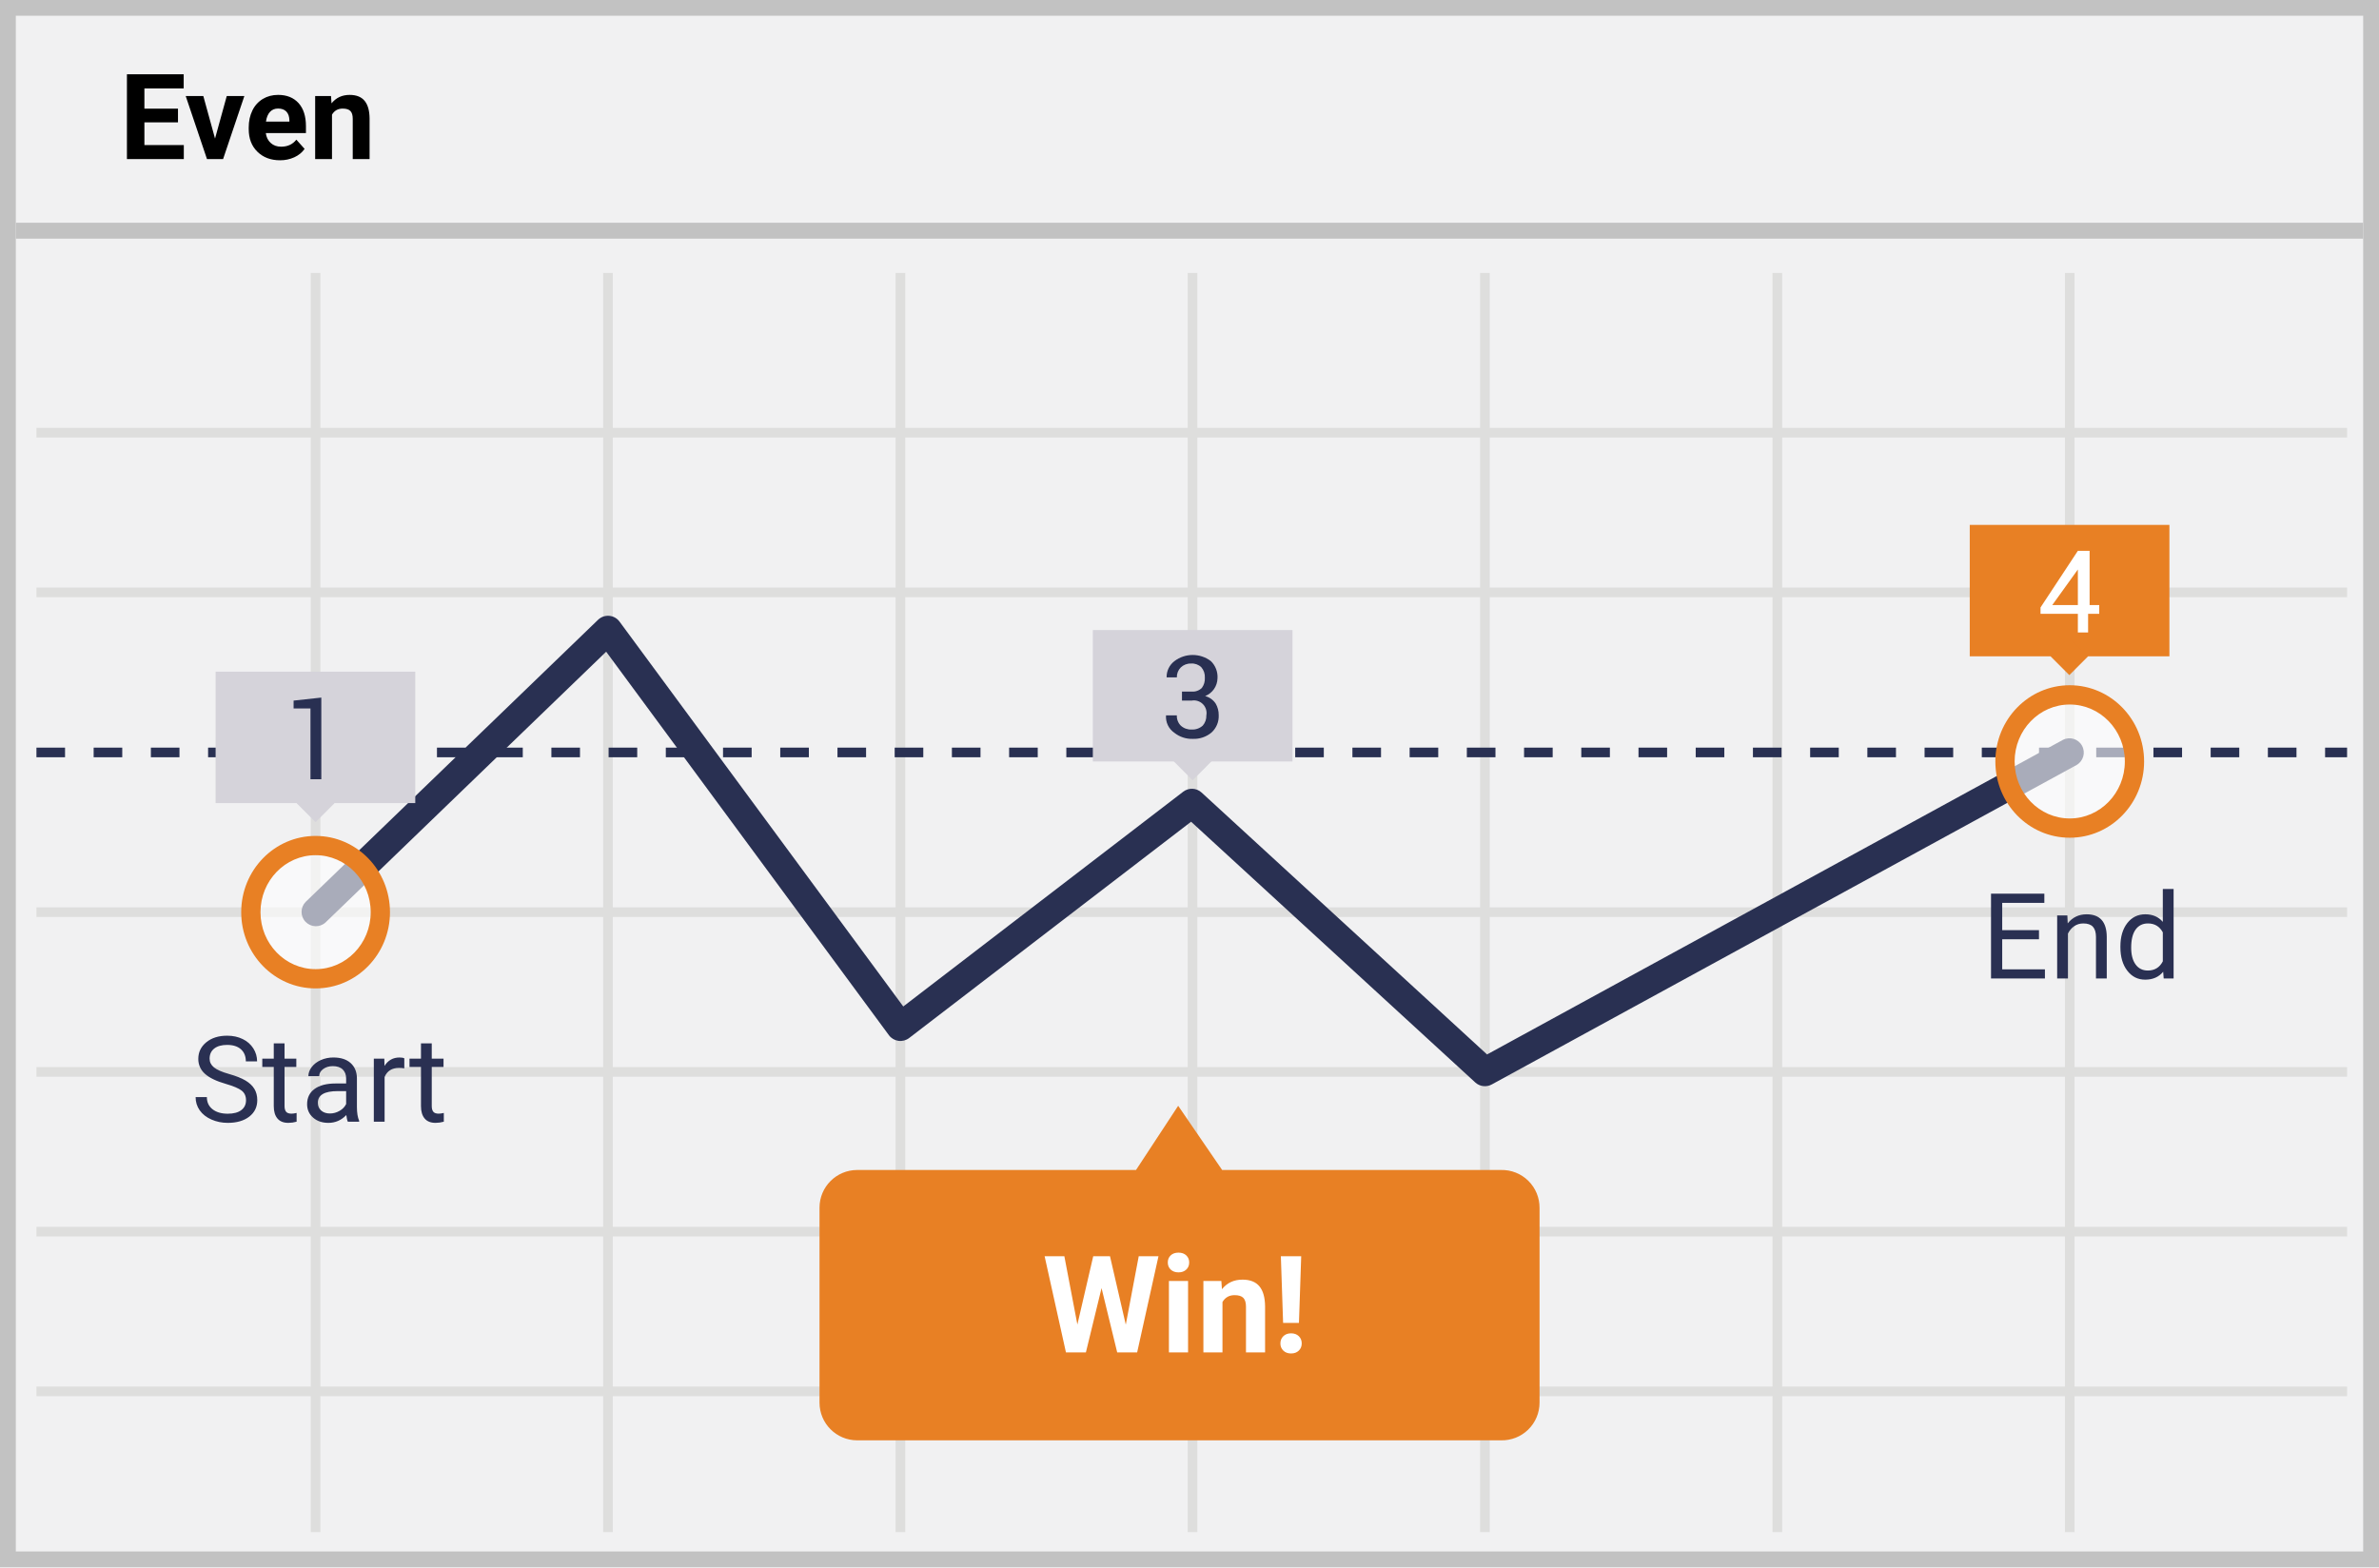
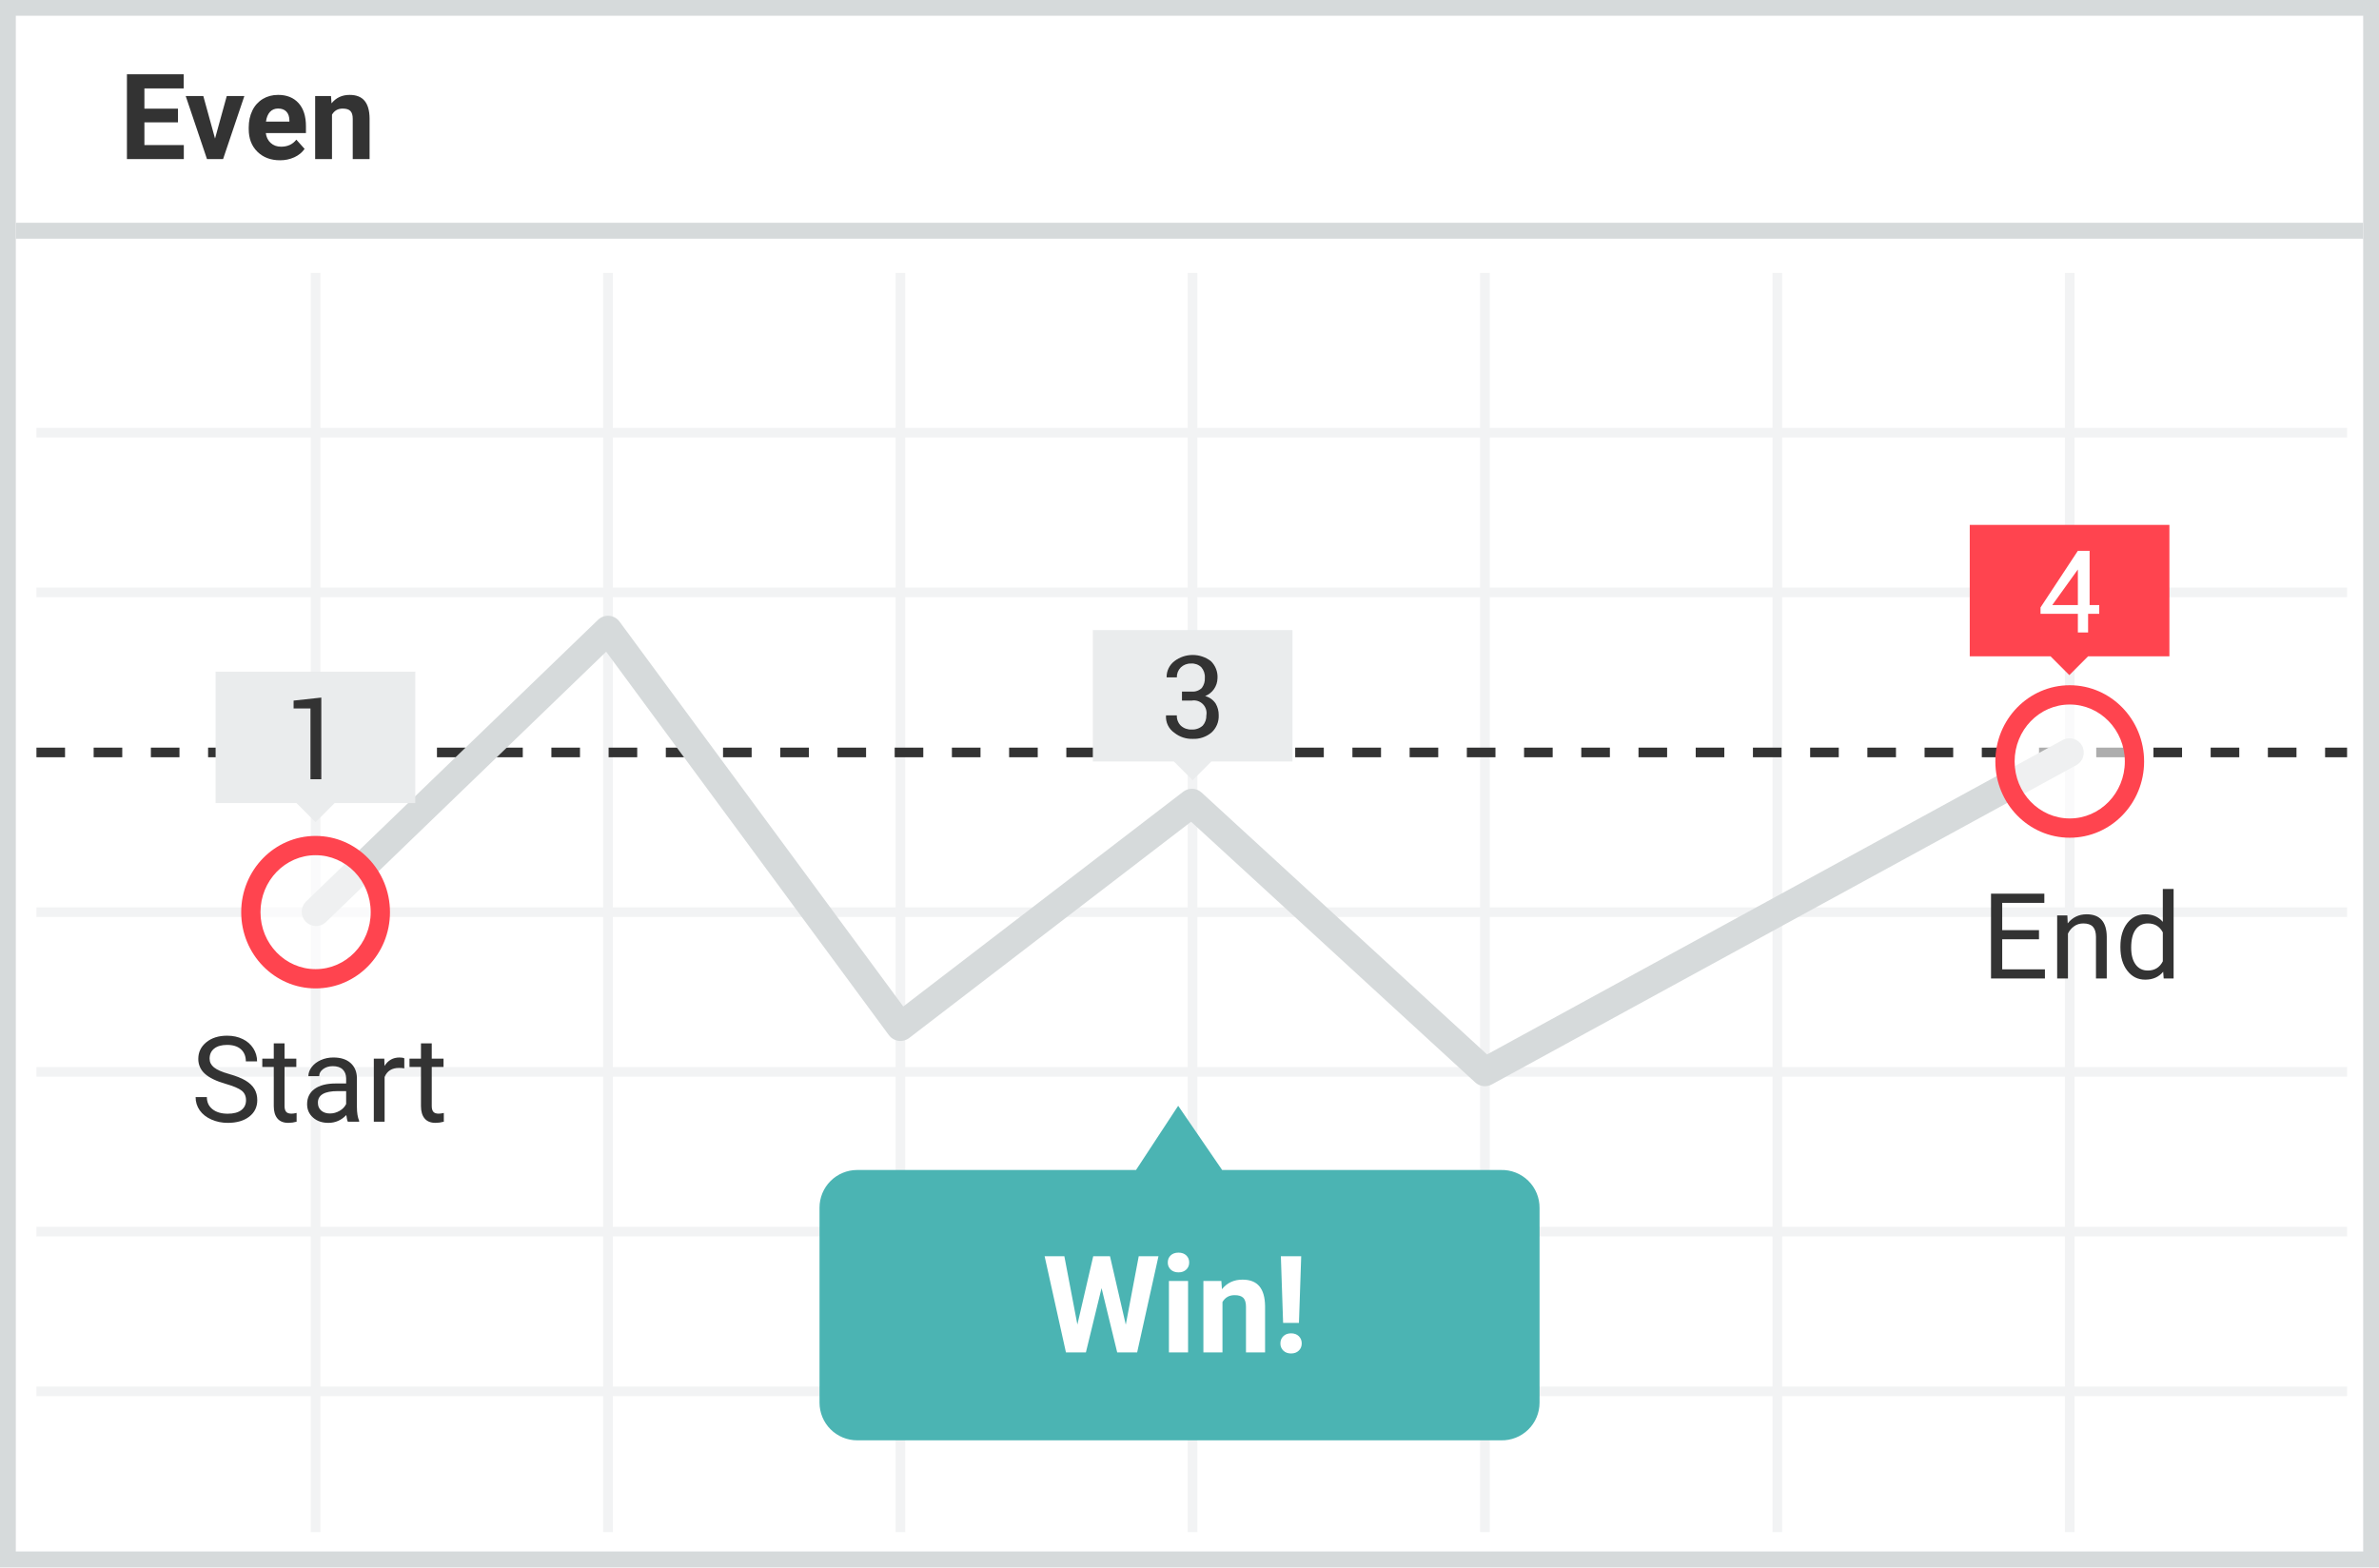
<svg xmlns="http://www.w3.org/2000/svg" width="299" height="197">
-   <g fill-rule="nonzero" fill="none">
-     <path fill="#F1F1F2" d="M0 0h299v197H0z" />
-     <path d="M1.987 1.98v193.04h295.026V1.98H1.987zM299 0v197H0V0h299z" fill="#C2C2C2" />
-     <path d="M4.58 54.993v-1.211h290.408v1.21H4.58zm0 80.353v-1.211h290.408v1.211H4.58zm0 20.079v-1.211h290.408v1.211H4.58zm0 20.079v-1.211h290.408v1.21H4.58zM39.06 34.308h1.21V192.59h-1.21V34.308zm36.75 0h1.21V192.59h-1.21V34.308zm36.75 0h1.211V192.59h-1.21V34.308zm36.713 0h1.211V192.59h-1.211V34.308zm36.75 0h1.212V192.59h-1.212V34.308zm36.75 0h1.212V192.59h-1.211V34.308zm36.751 0h1.212V192.59h-1.212V34.308zM4.58 115.268v-1.212h290.408v1.211H4.58zm0-40.196V73.86h290.408v1.21H4.58z" fill="#DEDEDD" />
-     <path d="M4.58 95.188v-1.21h3.595v1.21H4.58zm7.19 0v-1.21h3.596v1.21h-3.595zm7.192 0v-1.21h3.595v1.21h-3.595zm7.191 0v-1.21h3.596v1.21h-3.596zm7.191 0v-1.21h3.596v1.21h-3.596zm7.191 0v-1.21h3.596v1.21h-3.596zm7.191 0v-1.21h3.596v1.21h-3.596zm7.192 0v-1.21h3.595v1.21h-3.595zm7.19 0v-1.21h3.596v1.21H62.11zm7.192 0v-1.21h3.595v1.21H69.3zm7.191 0v-1.21h3.596v1.21H76.49zm7.191 0v-1.21h3.596v1.21h-3.596zm7.191 0v-1.21h3.596v1.21h-3.596zm7.191 0v-1.21h3.596v1.21h-3.596zm7.192 0v-1.21h3.595v1.21h-3.595zm7.19 0v-1.21h3.596v1.21h-3.595zm7.192 0v-1.21h3.595v1.21h-3.595zm7.191 0v-1.21h3.596v1.21h-3.596zm7.191 0v-1.21h3.596v1.21h-3.596zm7.191 0v-1.21h3.596v1.21h-3.596zm7.191 0v-1.21h3.596v1.21h-3.596zm7.192 0v-1.21h3.595v1.21h-3.595zm7.19 0v-1.21h3.596v1.21h-3.595zm7.192 0v-1.21h3.595v1.21h-3.595zm7.191 0v-1.21h3.596v1.21h-3.596zm7.191 0v-1.21h3.596v1.21h-3.596zm7.191 0v-1.21h3.596v1.21h-3.596zm7.191 0v-1.21h3.596v1.21h-3.596zm7.192 0v-1.21h3.595v1.21h-3.595zm7.19 0v-1.21h3.596v1.21h-3.595zm7.192 0v-1.21h3.595v1.21h-3.595zm7.19 0v-1.21h3.597v1.21h-3.596zm7.192 0v-1.21h3.596v1.21h-3.596zm7.191 0v-1.21h3.596v1.21h-3.596zm7.191 0v-1.21h3.596v1.21h-3.596zm7.191 0v-1.21h3.596v1.21h-3.596zm7.192 0v-1.21h3.595v1.21h-3.595zm7.19 0v-1.21h3.596v1.21h-3.595zm7.192 0v-1.21h3.595v1.21h-3.595zm7.191 0v-1.21h3.596v1.21h-3.596zm7.191 0v-1.21h2.763v1.21h-2.763z" fill="#293052" />
-     <path fill="#C2C2C2" d="M2 30v-2h295v2z" />
-     <path d="M76.186 81.92l-35.273 34.035a1.798 1.798 0 0 1-2.496-2.587l36.75-35.46a1.798 1.798 0 0 1 2.695.227l35.663 48.38 35.183-26.994a1.798 1.798 0 0 1 2.31.102l35.878 32.923 72.372-39.54a1.798 1.798 0 0 1 1.724 3.155l-73.501 40.157a1.798 1.798 0 0 1-2.078-.253L149.7 103.293l-35.44 27.191a1.798 1.798 0 0 1-2.541-.36L76.186 81.922z" fill="#293052" />
-     <path d="M188.65 147.07h-35.047l-5.526-8.07-5.299 8.07h-35.047a4.733 4.733 0 0 0-4.731 4.735v24.511a4.733 4.733 0 0 0 4.731 4.736h80.92a4.729 4.729 0 0 0 3.418-1.346 4.738 4.738 0 0 0 1.426-3.39v-24.473a4.738 4.738 0 0 0-1.412-3.414 4.729 4.729 0 0 0-3.433-1.36z" fill="#E88024" />
-     <ellipse cx="8.333" cy="8.585" rx="8.137" ry="8.373" opacity=".6" transform="translate(251.797 87.135)" fill="#FFF" />
-     <path d="M260.13 105.303c-5.17 0-9.348-4.298-9.348-9.584 0-5.285 4.177-9.583 9.348-9.583 5.17 0 9.348 4.298 9.348 9.583 0 5.286-4.177 9.584-9.348 9.584zm0-2.422c3.817 0 6.926-3.199 6.926-7.162 0-3.962-3.109-7.16-6.926-7.16s-6.926 3.198-6.926 7.16c0 3.963 3.109 7.162 6.926 7.162z" fill="#E88024" />
-     <ellipse cx="8.386" cy="8.585" rx="8.137" ry="8.373" opacity=".6" transform="translate(31.278 106.077)" fill="#FFF" />
-     <path d="M39.665 124.245c-5.171 0-9.349-4.298-9.349-9.583 0-5.286 4.178-9.584 9.349-9.584 5.17 0 9.348 4.298 9.348 9.584 0 5.285-4.177 9.583-9.348 9.583zm0-2.422c3.817 0 6.926-3.199 6.926-7.161 0-3.963-3.109-7.162-6.926-7.162-3.818 0-6.926 3.199-6.926 7.162 0 3.962 3.108 7.161 6.926 7.161zM247.564 65.98h25.094v16.518h-25.094z" fill="#E88024" />
-     <path fill="#E88024" d="M257.698 82.48l2.382-2.385 2.382 2.384-2.382 2.384z" />
-     <path d="M262.439 76.057h1.4v1.099h-1.4v2.349h-1.287v-2.349h-4.693v-.796l4.693-7.122h1.476v6.82h-.19zm-4.504 0h3.217v-4.811.34l-3.217 4.471z" fill="#FFF" />
-     <path fill="#D5D3DA" d="M137.35 79.202h25.094v16.517h-25.093z" />
-     <path fill="#D5D3DA" d="M147.51 95.696l2.383-2.384 2.381 2.384-2.381 2.384z" />
-     <path d="M148.554 86.93h1.21c.476.045.946-.122 1.288-.454.273-.372.407-.828.378-1.288a1.857 1.857 0 0 0-.454-1.326 1.702 1.702 0 0 0-1.287-.455 1.778 1.778 0 0 0-1.287.492 1.706 1.706 0 0 0-.492 1.25h-1.286c-.019-.8.347-1.56.984-2.045a3.782 3.782 0 0 1 4.58 0c.579.563.883 1.352.832 2.16a2.462 2.462 0 0 1-1.552 2.234 2.271 2.271 0 0 1 1.325.948c.253.437.384.934.378 1.44.044.831-.29 1.638-.908 2.197a3.442 3.442 0 0 1-2.347.795 3.518 3.518 0 0 1-2.308-.758 2.425 2.425 0 0 1-1.06-2.197h1.362c-.024.48.154.947.492 1.288.371.339.861.516 1.363.493a1.93 1.93 0 0 0 1.4-.493c.31-.356.472-.816.454-1.288a1.592 1.592 0 0 0-1.854-1.856h-1.211V86.93z" fill="#293052" />
-     <path fill="#D5D3DA" d="M27.1 84.43h25.093v16.517H27.099z" />
-     <path fill="#D5D3DA" d="M37.28 100.966l2.381-2.384 2.382 2.384-2.382 2.384z" />
-     <path fill="#293052" d="M40.384 97.955H39.02v-8.903h-2.12v-.985l3.483-.38z" />
-     <path d="M28.38 136.247c-1.206-.347-2.084-.773-2.633-1.278a2.442 2.442 0 0 1-.824-1.872c0-.84.336-1.534 1.007-2.084.671-.549 1.544-.824 2.618-.824.733 0 1.386.142 1.96.425a3.221 3.221 0 0 1 1.333 1.172c.315.498.472 1.043.472 1.633h-1.414c0-.644-.205-1.15-.615-1.52-.41-.368-.989-.552-1.736-.552-.693 0-1.234.152-1.622.457-.388.306-.582.73-.582 1.271 0 .435.184.802.553 1.102.368.3.996.575 1.882.824.886.25 1.58.524 2.08.824.5.3.872.651 1.113 1.051.242.4.363.872.363 1.414 0 .864-.337 1.556-1.01 2.076-.675.52-1.575.78-2.703.78-.733 0-1.416-.14-2.051-.42-.635-.281-1.124-.666-1.469-1.154a2.815 2.815 0 0 1-.516-1.663H26c0 .645.238 1.154.714 1.527.476.374 1.112.56 1.908.56.742 0 1.31-.15 1.706-.454.396-.302.593-.715.593-1.237 0-.523-.183-.927-.549-1.212-.366-.286-1.03-.568-1.992-.846zm7.383-5.09v1.918h1.48v1.048h-1.48v4.914c0 .317.066.556.197.714.132.159.357.238.674.238.157 0 .371-.029.645-.088V141a3.928 3.928 0 0 1-1.04.146c-.606 0-1.062-.183-1.37-.549-.307-.366-.461-.886-.461-1.56v-4.914h-1.443v-1.048h1.443v-1.919h1.355zM43.717 141c-.078-.156-.142-.435-.19-.835-.63.654-1.382.981-2.256.981-.782 0-1.423-.22-1.923-.662-.5-.442-.75-1.003-.75-1.681 0-.825.313-1.466.94-1.923.628-.456 1.51-.685 2.648-.685h1.318v-.622c0-.474-.141-.851-.424-1.132-.284-.28-.701-.421-1.253-.421-.483 0-.889.122-1.216.366-.327.244-.49.54-.49.886h-1.363c0-.395.14-.777.421-1.146.281-.368.662-.66 1.143-.875a3.844 3.844 0 0 1 1.586-.322c.913 0 1.628.228 2.146.685.517.456.786 1.085.805 1.886v3.647c0 .728.093 1.306.279 1.736V141h-1.421zm-2.249-1.033c.425 0 .828-.11 1.209-.33.38-.219.656-.505.827-.856v-1.626h-1.062c-1.66 0-2.49.486-2.49 1.457 0 .425.142.757.425.996.283.24.647.36 1.091.36zm9.346-5.676a4.06 4.06 0 0 0-.667-.051c-.888 0-1.491.378-1.809 1.135V141h-1.355v-7.925h1.319l.022.916c.444-.708 1.074-1.062 1.89-1.062.263 0 .463.034.6.102v1.26zm3.45-3.135v1.92h1.48v1.047h-1.48v4.914c0 .317.066.556.197.714.132.159.357.238.674.238.157 0 .371-.029.645-.088V141a3.928 3.928 0 0 1-1.04.146c-.606 0-1.062-.183-1.37-.549-.308-.366-.461-.886-.461-1.56v-4.914h-1.443v-1.048h1.443v-1.919h1.355zM256.266 118.07h-4.622v3.78h5.369V123h-6.775v-10.664h6.701v1.157h-5.295v3.428h4.622v1.15zm3.567-2.995l.043.996c.606-.761 1.397-1.142 2.374-1.142 1.674 0 2.519.945 2.534 2.834V123h-1.355v-5.244c-.005-.571-.136-.994-.392-1.267-.256-.274-.656-.41-1.198-.41-.44 0-.825.117-1.157.351-.332.235-.59.542-.776.923V123h-1.355v-7.925h1.282zm6.665 3.897c0-1.216.288-2.194.864-2.934.576-.74 1.33-1.11 2.263-1.11.928 0 1.663.318 2.205.953v-4.131h1.355V123h-1.246l-.065-.85c-.542.664-1.297.996-2.264.996-.918 0-1.666-.375-2.245-1.127-.578-.752-.867-1.734-.867-2.945v-.102zm1.355.153c0 .899.185 1.602.556 2.11.371.508.884.762 1.538.762.86 0 1.487-.386 1.883-1.158v-3.64c-.406-.747-1.028-1.12-1.868-1.12-.664 0-1.182.256-1.553.769-.37.512-.556 1.272-.556 2.277z" fill="#2A3052" />
-     <path d="M22.368 15.378H18.15v2.857h4.952V20h-7.149V9.336h7.134v1.78h-4.937v2.541h4.22v1.721zm4.658 2.037l1.473-5.34h2.211L28.037 20h-2.021l-2.674-7.925h2.212l1.472 5.34zm8.167 2.731c-1.162 0-2.108-.356-2.838-1.069s-1.095-1.662-1.095-2.849v-.205c0-.796.154-1.508.461-2.135a3.386 3.386 0 0 1 1.308-1.45c.564-.34 1.207-.51 1.93-.51 1.083 0 1.937.343 2.56 1.026.622.684.933 1.653.933 2.908v.864h-5.046c.068.518.274.933.619 1.245.344.313.78.469 1.307.469.815 0 1.453-.295 1.912-.886l1.04 1.164c-.318.45-.747.8-1.29 1.051a4.23 4.23 0 0 1-1.801.377zm-.242-6.503c-.42 0-.76.141-1.022.424-.26.284-.428.689-.501 1.216h2.944v-.168c-.01-.469-.137-.832-.38-1.088-.245-.256-.592-.384-1.04-.384zm6.65-1.568l.066.916c.567-.708 1.326-1.062 2.278-1.062.84 0 1.465.246 1.875.74.41.493.62 1.23.63 2.211V20h-2.117v-5.068c0-.45-.097-.776-.292-.978-.196-.203-.52-.304-.975-.304-.595 0-1.042.254-1.34.762V20H39.61v-7.925h1.993z" fill="#000" />
-     <path d="M141.492 166.514l1.627-8.6h2.482L142.92 170h-2.507l-1.967-8.085-1.967 8.085h-2.507l-2.681-12.086h2.481l1.636 8.583 1.992-8.583h2.108l1.984 8.6zM149.32 170h-2.407v-8.981h2.407V170zm-2.549-11.306c0-.36.12-.655.362-.888.24-.232.568-.348.983-.348.41 0 .736.116.98.348.243.233.365.529.365.888 0 .366-.123.664-.37.897-.246.232-.57.348-.975.348-.404 0-.729-.116-.975-.348-.246-.233-.37-.531-.37-.897zm6.732 2.325l.075 1.037c.642-.802 1.503-1.203 2.582-1.203.951 0 1.66.279 2.125.838.465.559.702 1.394.714 2.507V170h-2.4v-5.744c0-.51-.11-.879-.331-1.108-.222-.23-.59-.345-1.104-.345-.676 0-1.182.288-1.52.864V170h-2.398v-8.981h2.257zm9.754 5.27h-1.992l-.283-8.375h2.557l-.282 8.376zm-.996 1.312c.404 0 .729.12.975.357.246.238.37.542.37.913 0 .365-.124.667-.37.905s-.571.357-.975.357c-.399 0-.721-.12-.967-.357a1.204 1.204 0 0 1-.37-.905c0-.365.123-.668.37-.909.246-.24.568-.36.967-.36z" fill="#FFF" />
+   <g fill="none">
+     <path fill="#FFF" d="M0 0h299v197H0z" />
+     <path fill="#D6DADB" d="M1.987 1.98v193.04h295.026V1.98H1.987zM299 0v197H0V0h299z" />
+     <path fill="#F2F3F4" d="M4.58 54.993v-1.211h290.408v1.21H4.58v.001zm0 80.353v-1.211h290.408v1.211H4.58zm0 20.079v-1.211h290.408v1.211H4.58zm0 20.079v-1.211h290.408v1.21H4.58v.001zM39.06 34.308h1.21V192.59h-1.21V34.308zm36.75 0h1.21V192.59h-1.21V34.308zm36.75 0h1.211V192.59h-1.21V34.308h-.001zm36.713 0h1.211V192.59h-1.211V34.308zm36.75 0h1.212V192.59h-1.212V34.308zm36.75 0h1.212V192.59h-1.211V34.308h-.001zm36.751 0h1.212V192.59h-1.212V34.308zM4.58 115.268v-1.212h290.408v1.211H4.58v.001zm0-40.196V73.86h290.408v1.21H4.58v.002z" />
+     <path fill="#333" d="M4.58 95.188v-1.21h3.595v1.21H4.58zm7.19 0v-1.21h3.596v1.21H11.77zm7.192 0v-1.21h3.595v1.21h-3.595zm7.191 0v-1.21h3.596v1.21h-3.596zm7.191 0v-1.21h3.596v1.21h-3.596zm7.191 0v-1.21h3.596v1.21h-3.596zm7.191 0v-1.21h3.596v1.21h-3.596zm7.192 0v-1.21h3.595v1.21h-3.595zm7.19 0v-1.21h3.596v1.21h-3.596zm7.192 0v-1.21h3.595v1.21H69.3zm7.191 0v-1.21h3.596v1.21H76.49h.001zm7.191 0v-1.21h3.596v1.21h-3.596zm7.191 0v-1.21h3.596v1.21h-3.596zm7.191 0v-1.21h3.596v1.21h-3.596zm7.192 0v-1.21h3.595v1.21h-3.595zm7.19 0v-1.21h3.596v1.21h-3.596zm7.192 0v-1.21h3.595v1.21h-3.595zm7.191 0v-1.21h3.596v1.21h-3.596zm7.191 0v-1.21h3.596v1.21h-3.596zm7.191 0v-1.21h3.596v1.21h-3.596zm7.191 0v-1.21h3.596v1.21h-3.596zm7.192 0v-1.21h3.595v1.21h-3.595zm7.19 0v-1.21h3.596v1.21h-3.596zm7.192 0v-1.21h3.595v1.21h-3.595zm7.191 0v-1.21h3.596v1.21h-3.596zm7.191 0v-1.21h3.596v1.21h-3.596zm7.191 0v-1.21h3.596v1.21h-3.596zm7.191 0v-1.21h3.596v1.21h-3.596zm7.192 0v-1.21h3.595v1.21h-3.595zm7.19 0v-1.21h3.596v1.21h-3.596zm7.192 0v-1.21h3.595v1.21h-3.595zm7.19 0v-1.21h3.597v1.21h-3.597zm7.192 0v-1.21h3.596v1.21h-3.596zm7.191 0v-1.21h3.596v1.21h-3.596zm7.191 0v-1.21h3.596v1.21h-3.596zm7.191 0v-1.21h3.596v1.21h-3.596zm7.192 0v-1.21h3.595v1.21h-3.595zm7.19 0v-1.21h3.596v1.21h-3.596zm7.192 0v-1.21h3.595v1.21h-3.595zm7.191 0v-1.21h3.596v1.21h-3.596zm7.191 0v-1.21h2.763v1.21h-2.763z" />
+     <path fill="#D6DADB" d="M2 30v-2h295v2zm74.186 51.92l-35.273 34.035a1.799 1.799 0 0 1-2.496-2.587l36.75-35.46a1.798 1.798 0 0 1 2.695.227l35.663 48.38 35.183-26.994a1.799 1.799 0 0 1 2.31.102l35.878 32.923 72.372-39.54a1.798 1.798 0 0 1 1.724 3.155l-73.501 40.157c-.675.37-1.51.267-2.078-.253L149.7 103.293l-35.44 27.191a1.8 1.8 0 0 1-2.541-.36L76.186 81.922v-.002z" />
+     <path fill="#4BB4B3" d="M188.65 147.07h-35.047l-5.526-8.07-5.299 8.07h-35.047a4.73 4.73 0 0 0-4.731 4.735v24.511c0 1.255.497 2.46 1.384 3.348a4.739 4.739 0 0 0 3.347 1.388h80.92a4.73 4.73 0 0 0 4.844-4.736v-24.473a4.732 4.732 0 0 0-4.845-4.774v.001z" />
+     <ellipse cx="260.13" cy="95.72" fill="#FFF" opacity=".6" rx="8.137" ry="8.373" />
+     <ellipse cx="39.664" cy="114.662" fill="#FFF" opacity=".6" rx="8.137" ry="8.373" />
+     <path fill="#FF444F" d="M39.665 124.245c-5.171 0-9.349-4.298-9.349-9.583 0-5.286 4.178-9.584 9.349-9.584 5.17 0 9.348 4.298 9.348 9.584 0 5.285-4.177 9.583-9.348 9.583zm0-2.422c3.817 0 6.926-3.199 6.926-7.161 0-3.963-3.109-7.162-6.926-7.162-3.818 0-6.926 3.199-6.926 7.162 0 3.962 3.108 7.161 6.926 7.161zM260.13 86.136c5.17 0 9.348 4.298 9.348 9.583 0 5.286-4.177 9.584-9.348 9.584-5.17 0-9.348-4.298-9.348-9.584 0-5.285 4.177-9.583 9.348-9.583zm0 2.423c-3.817 0-6.926 3.198-6.926 7.16 0 3.963 3.109 7.162 6.926 7.162s6.926-3.199 6.926-7.162c0-3.962-3.109-7.16-6.926-7.16zm12.528-22.579v16.518h-10.216l-2.362 2.365-2.363-2.365h-10.153V65.98h25.094z" />
+     <path fill="#FFF" d="M262.439 76.057h1.4v1.099h-1.4v2.349h-1.287v-2.349h-4.693v-.796l4.693-7.122h1.476v6.82h-.19l.001-.001zm-4.504 0h3.217v-4.811.34l-3.217 4.471z" />
+     <path fill="#EAECED" d="M162.444 79.202v16.517H152.25l-2.357 2.361-2.361-2.361h-10.181l-.001-16.517h25.094z" />
+     <path fill="#333" d="M148.554 86.93h1.21c.476.045.946-.122 1.288-.454.273-.372.407-.828.378-1.288a1.855 1.855 0 0 0-.454-1.326 1.699 1.699 0 0 0-1.287-.455 1.777 1.777 0 0 0-1.287.492 1.706 1.706 0 0 0-.492 1.25h-1.286c-.019-.8.347-1.56.984-2.045a3.78 3.78 0 0 1 4.58 0c.579.563.883 1.352.832 2.16a2.462 2.462 0 0 1-1.552 2.234 2.268 2.268 0 0 1 1.325.948c.253.437.384.934.378 1.44a2.766 2.766 0 0 1-.908 2.197 3.446 3.446 0 0 1-2.347.795 3.519 3.519 0 0 1-2.308-.758 2.423 2.423 0 0 1-1.06-2.197h1.362c-.024.48.154.947.492 1.288.371.339.861.516 1.363.493a1.93 1.93 0 0 0 1.4-.493c.31-.356.472-.816.454-1.288a1.593 1.593 0 0 0-1.854-1.856h-1.211V86.93z" />
+     <path fill="#EAECED" d="M52.193 84.43v16.517h-10.17l.02.019-2.382 2.384-2.381-2.384.019-.019h-10.2L27.1 84.43h25.093z" />
+     <path fill="#333" d="M40.384 97.955H39.02v-8.903H36.9v-.985l3.483-.38zM28.38 136.247c-1.206-.347-2.084-.773-2.633-1.278a2.443 2.443 0 0 1-.824-1.872c0-.84.336-1.534 1.007-2.084.671-.549 1.544-.824 2.618-.824.733 0 1.386.142 1.96.425a3.222 3.222 0 0 1 1.333 1.172c.315.498.472 1.043.472 1.633h-1.414c0-.644-.205-1.15-.615-1.52-.41-.368-.989-.552-1.736-.552-.693 0-1.234.152-1.622.457-.388.306-.582.73-.582 1.271 0 .435.184.802.553 1.102.368.3.996.575 1.882.824.886.25 1.58.524 2.08.824.5.3.872.651 1.113 1.051.242.4.363.872.363 1.414 0 .864-.337 1.556-1.01 2.076-.675.52-1.575.78-2.703.78-.733 0-1.416-.14-2.051-.42-.635-.281-1.124-.666-1.469-1.154a2.819 2.819 0 0 1-.516-1.663H26c0 .645.238 1.154.714 1.527.476.374 1.112.56 1.908.56.742 0 1.31-.15 1.706-.454.396-.302.593-.715.593-1.237 0-.523-.183-.927-.549-1.212-.366-.286-1.03-.568-1.992-.846zm7.383-5.09v1.918h1.48v1.048h-1.48v4.914c0 .317.066.556.197.714.132.159.357.238.674.238.157 0 .371-.029.645-.088V141a3.933 3.933 0 0 1-1.04.146c-.606 0-1.062-.183-1.37-.549-.307-.366-.461-.886-.461-1.56v-4.914h-1.443v-1.048h1.443v-1.919h1.355v.001zM43.717 141c-.078-.156-.142-.435-.19-.835-.63.654-1.382.981-2.256.981-.782 0-1.423-.22-1.923-.662-.5-.442-.75-1.003-.75-1.681 0-.825.313-1.466.94-1.923.628-.456 1.51-.685 2.648-.685h1.318v-.622c0-.474-.141-.851-.424-1.132-.284-.28-.701-.421-1.253-.421-.483 0-.889.122-1.216.366-.327.244-.49.54-.49.886h-1.363c0-.395.14-.777.421-1.146.281-.368.662-.66 1.143-.875.5-.219 1.04-.328 1.586-.322.913 0 1.628.228 2.146.685.517.456.786 1.085.805 1.886v3.647c0 .728.093 1.306.279 1.736V141h-1.421zm-2.249-1.033c.425 0 .828-.11 1.209-.33.38-.219.656-.505.827-.856v-1.626h-1.062c-1.66 0-2.49.486-2.49 1.457 0 .425.142.757.425.996.283.24.647.36 1.091.36v-.001zm9.346-5.676a4.136 4.136 0 0 0-.667-.051c-.888 0-1.491.378-1.809 1.135V141h-1.355v-7.925h1.319l.022.916c.444-.708 1.074-1.062 1.89-1.062.263 0 .463.034.6.102v1.26zm3.45-3.135v1.92h1.48v1.047h-1.48v4.914c0 .317.066.556.197.714.132.159.357.238.674.238.157 0 .371-.029.645-.088V141a3.933 3.933 0 0 1-1.04.146c-.606 0-1.062-.183-1.37-.549-.308-.366-.461-.886-.461-1.56v-4.914h-1.443v-1.048h1.443v-1.919h1.355zm202.002-13.086h-4.622v3.78h5.369V123h-6.775v-10.664h6.701v1.157h-5.295v3.428h4.622v1.15-.001zm3.567-2.995l.043.996c.606-.761 1.397-1.142 2.374-1.142 1.674 0 2.519.945 2.534 2.834V123h-1.355v-5.244c-.005-.571-.136-.994-.392-1.267-.256-.274-.656-.41-1.198-.41-.44 0-.825.117-1.157.351-.332.235-.59.542-.776.923V123h-1.355v-7.925h1.282zm6.665 3.897c0-1.216.288-2.194.864-2.934.576-.74 1.33-1.11 2.263-1.11.928 0 1.663.318 2.205.953v-4.131h1.355V123h-1.246l-.065-.85c-.542.664-1.297.996-2.264.996-.918 0-1.666-.375-2.245-1.127-.578-.752-.867-1.734-.867-2.945v-.102zm1.355.153c0 .899.185 1.602.556 2.11.371.508.884.762 1.538.762.86 0 1.487-.386 1.883-1.158v-3.64c-.406-.747-1.028-1.12-1.868-1.12-.664 0-1.182.256-1.553.769-.37.512-.556 1.272-.556 2.277zM22.368 15.378H18.15v2.857h4.952V20h-7.149V9.336h7.134v1.78H18.15v2.541h4.22v1.721h-.002zm4.658 2.037l1.473-5.34h2.211L28.037 20h-2.021l-2.674-7.925h2.212l1.472 5.34zm8.167 2.731c-1.162 0-2.108-.356-2.838-1.069s-1.095-1.662-1.095-2.849v-.205c0-.796.154-1.508.461-2.135a3.39 3.39 0 0 1 1.308-1.45c.564-.34 1.207-.51 1.93-.51 1.083 0 1.937.343 2.56 1.026.622.684.933 1.653.933 2.908v.864h-5.046c.068.518.274.933.619 1.245.344.313.78.469 1.307.469.815 0 1.453-.295 1.912-.886l1.04 1.164c-.318.45-.747.8-1.29 1.051a4.232 4.232 0 0 1-1.801.377zm-.242-6.503c-.42 0-.76.141-1.022.424-.26.284-.428.689-.501 1.216h2.944v-.168c-.01-.469-.137-.832-.38-1.088-.245-.256-.592-.384-1.04-.384h-.001zm6.65-1.568l.066.916c.567-.708 1.326-1.062 2.278-1.062.84 0 1.465.246 1.875.74.41.493.62 1.23.63 2.211V20h-2.117v-5.068c0-.45-.097-.776-.292-.978-.196-.203-.52-.304-.975-.304-.595 0-1.042.254-1.34.762V20H39.61v-7.925h1.993-.002z" />
+     <path fill="#FFF" d="M141.492 166.514l1.627-8.6h2.482L142.92 170h-2.507l-1.967-8.085-1.967 8.085h-2.507l-2.681-12.086h2.481l1.636 8.583 1.992-8.583h2.108l1.984 8.6zM149.32 170h-2.407v-8.981h2.407V170zm-2.549-11.306c0-.36.12-.655.362-.888.24-.232.568-.348.983-.348.41 0 .736.116.98.348.243.233.365.529.365.888 0 .366-.123.664-.37.897-.246.232-.57.348-.975.348-.404 0-.729-.116-.975-.348a1.18 1.18 0 0 1-.37-.897zm6.732 2.325l.075 1.037c.642-.802 1.503-1.203 2.582-1.203.951 0 1.66.279 2.125.838.465.559.702 1.394.714 2.507V170h-2.4v-5.744c0-.51-.11-.879-.331-1.108-.222-.23-.59-.345-1.104-.345-.676 0-1.182.288-1.52.864V170h-2.398v-8.981h2.257zm9.754 5.27h-1.992l-.283-8.375h2.557l-.282 8.376v-.001zm-.996 1.312c.404 0 .729.12.975.357.246.238.37.542.37.913 0 .365-.124.667-.37.905s-.571.357-.975.357c-.399 0-.721-.12-.967-.357a1.205 1.205 0 0 1-.37-.905c0-.365.123-.668.37-.909.246-.24.568-.36.967-.36v-.001z" />
  </g>
</svg>
